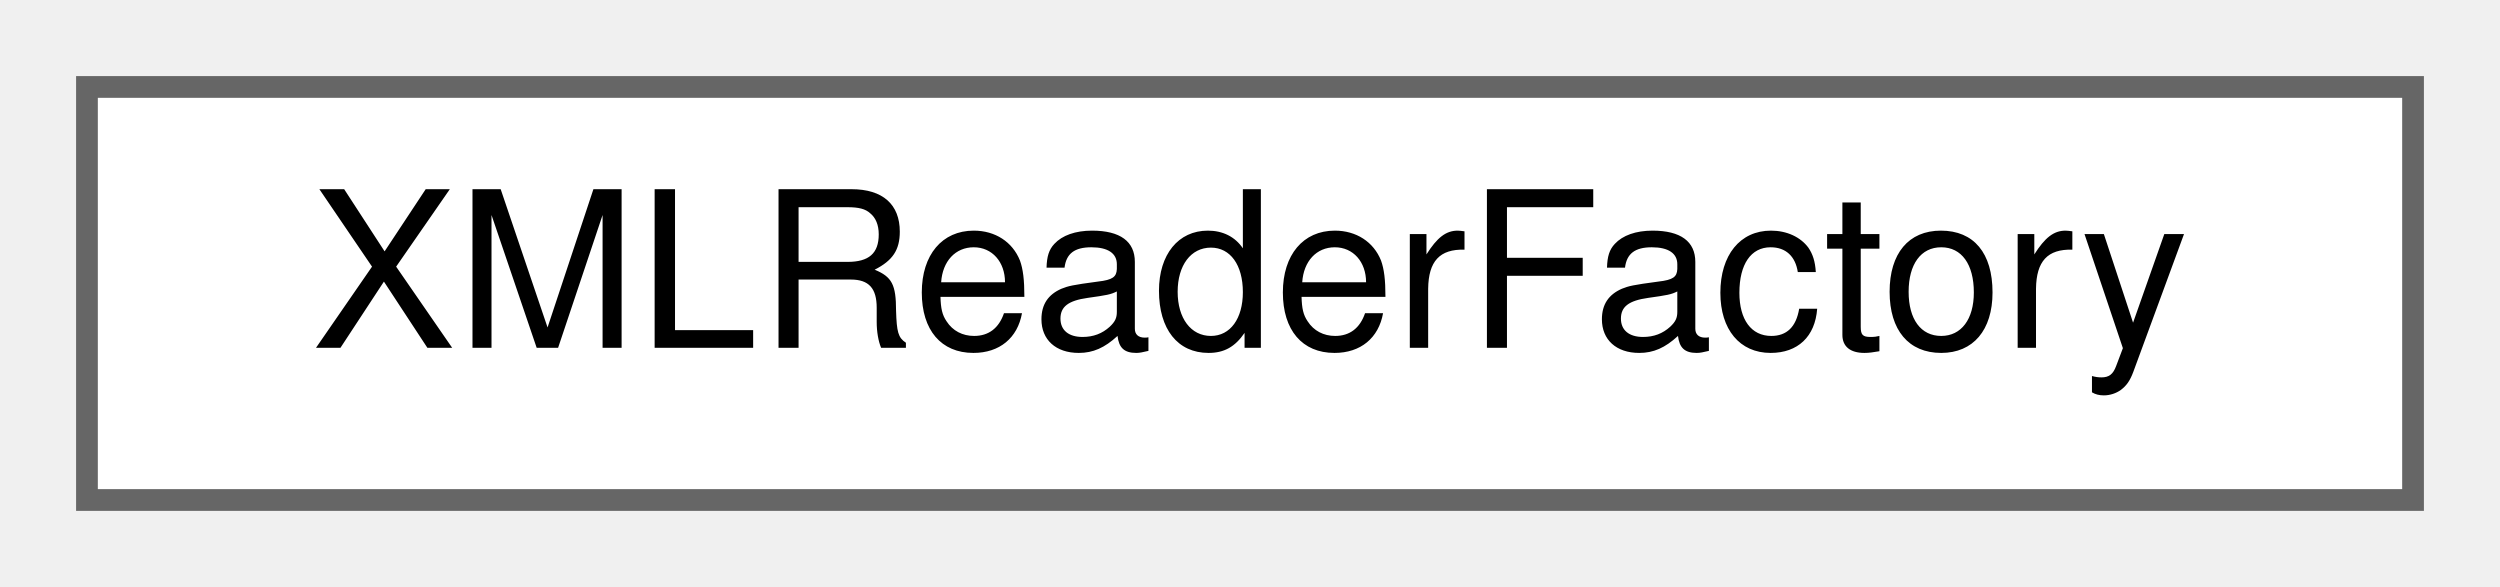
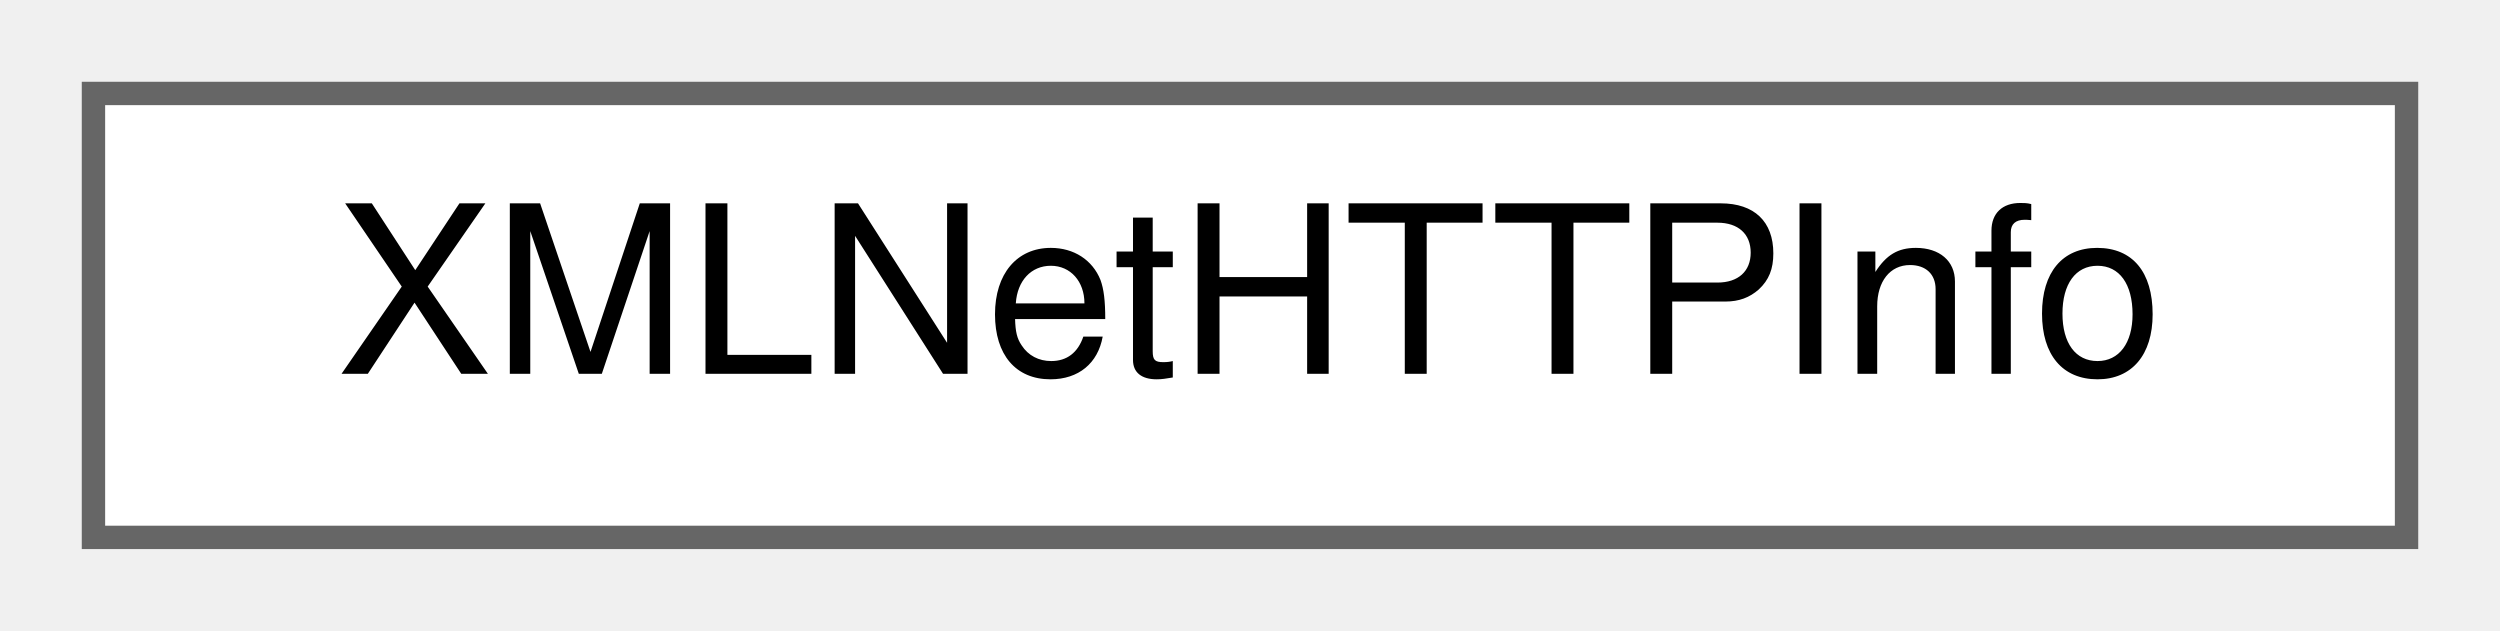
- <svg xmlns="http://www.w3.org/2000/svg" xmlns:xlink="http://www.w3.org/1999/xlink" width="115pt" height="27pt" viewBox="0.00 0.00 115.00 27.00">
+ <svg xmlns="http://www.w3.org/2000/svg" xmlns:xlink="http://www.w3.org/1999/xlink" width="107pt" height="27pt" viewBox="0.00 0.00 107.00 27.00">
  <g id="graph0" class="graph" transform="scale(1 1) rotate(0) translate(4 23)">
    <g id="node1" class="node">
      <g id="a_node1">
-         <a xlink:href="d7/d91/classXMLReaderFactory.html" target="_top" xlink:title=" ">
-           <polygon fill="white" stroke="#666666" points="107,-19 0,-19 0,0 107,0 107,-19" />
-           <text text-anchor="middle" x="53.5" y="-7" font-family="Helvetica,sans-Serif" font-size="10.00">XMLReaderFactory</text>
+         <a xlink:href="dc/d75/classXMLNetHTTPInfo.html" target="_top" xlink:title=" ">
+           <polygon fill="white" stroke="#666666" points="99,-19 0,-19 0,0 99,0 99,-19" />
+           <text text-anchor="middle" x="49.5" y="-7" font-family="Helvetica,sans-Serif" font-size="10.00">XMLNetHTTPInfo</text>
        </a>
      </g>
    </g>
  </g>
</svg>
